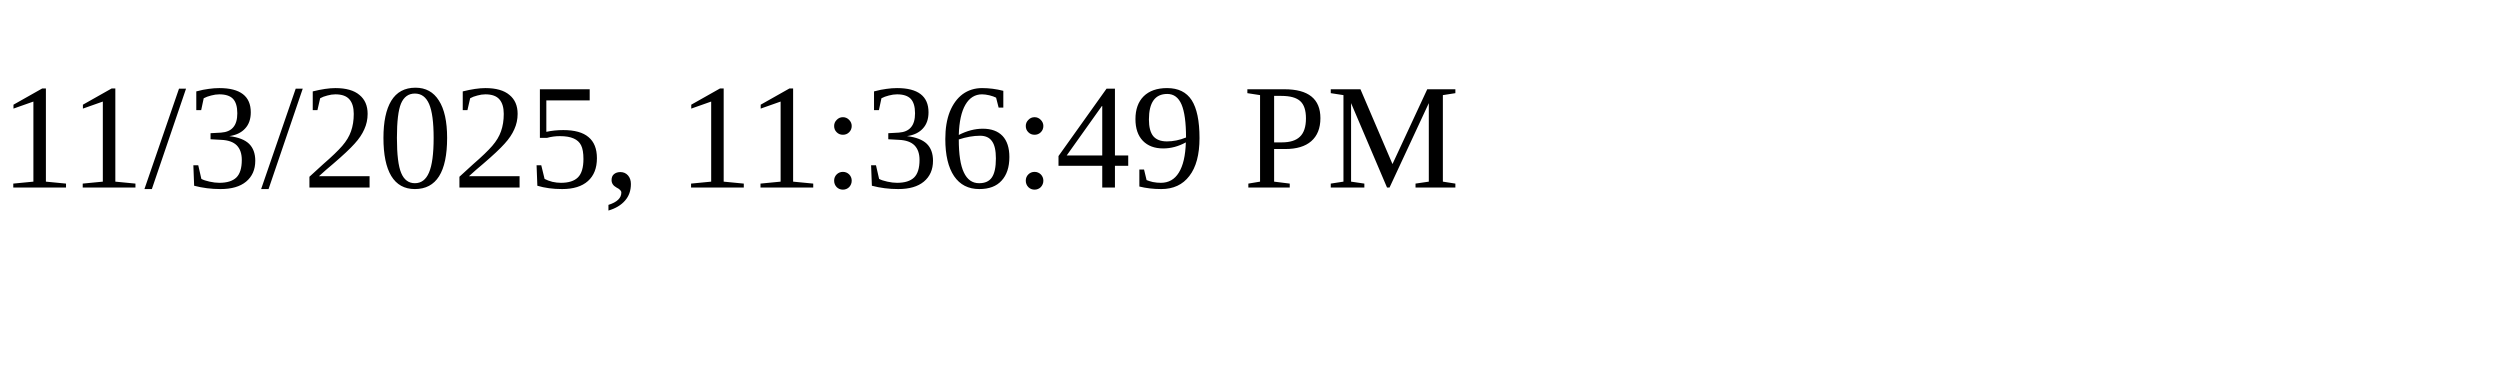
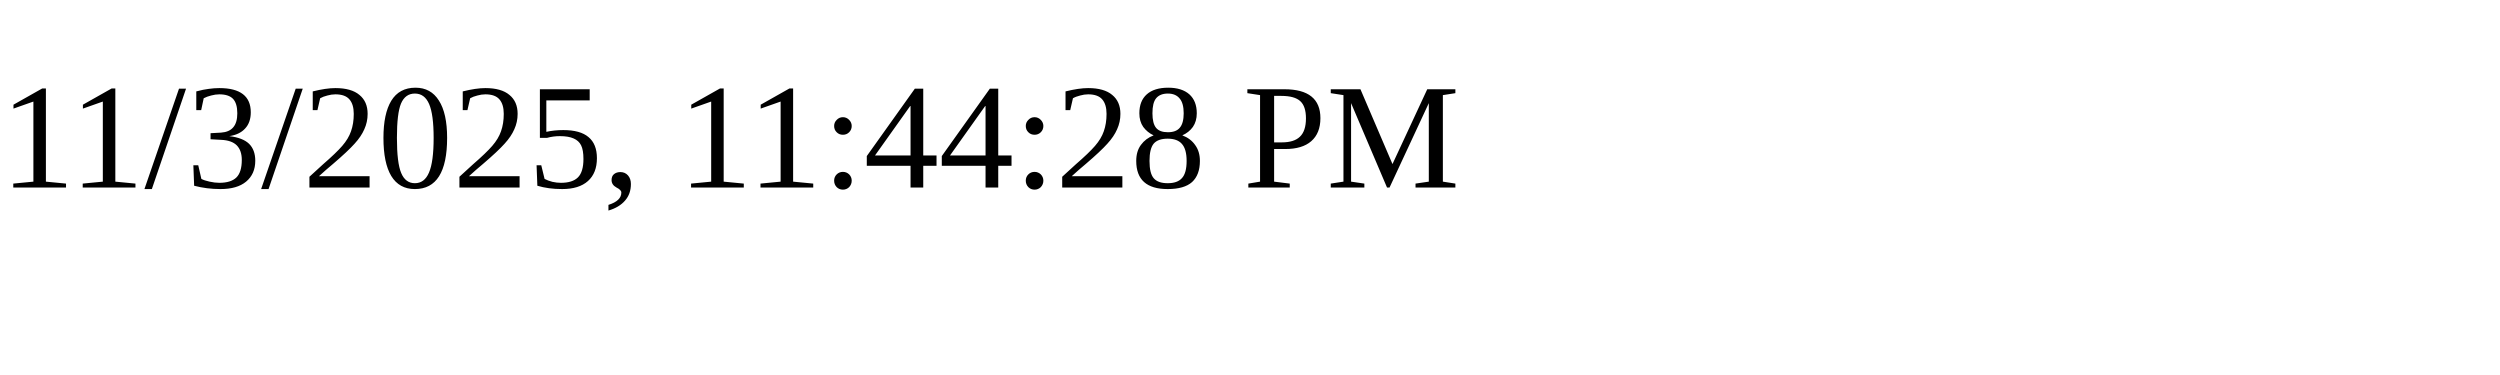
<svg xmlns="http://www.w3.org/2000/svg" height="30" width="200">
-   <text x="0" y="15">11/3/2025, 11:36:49 PM</text>
+   <text x="0" y="15">11/3/2025, 11:44:28 PM</text>
</svg>
